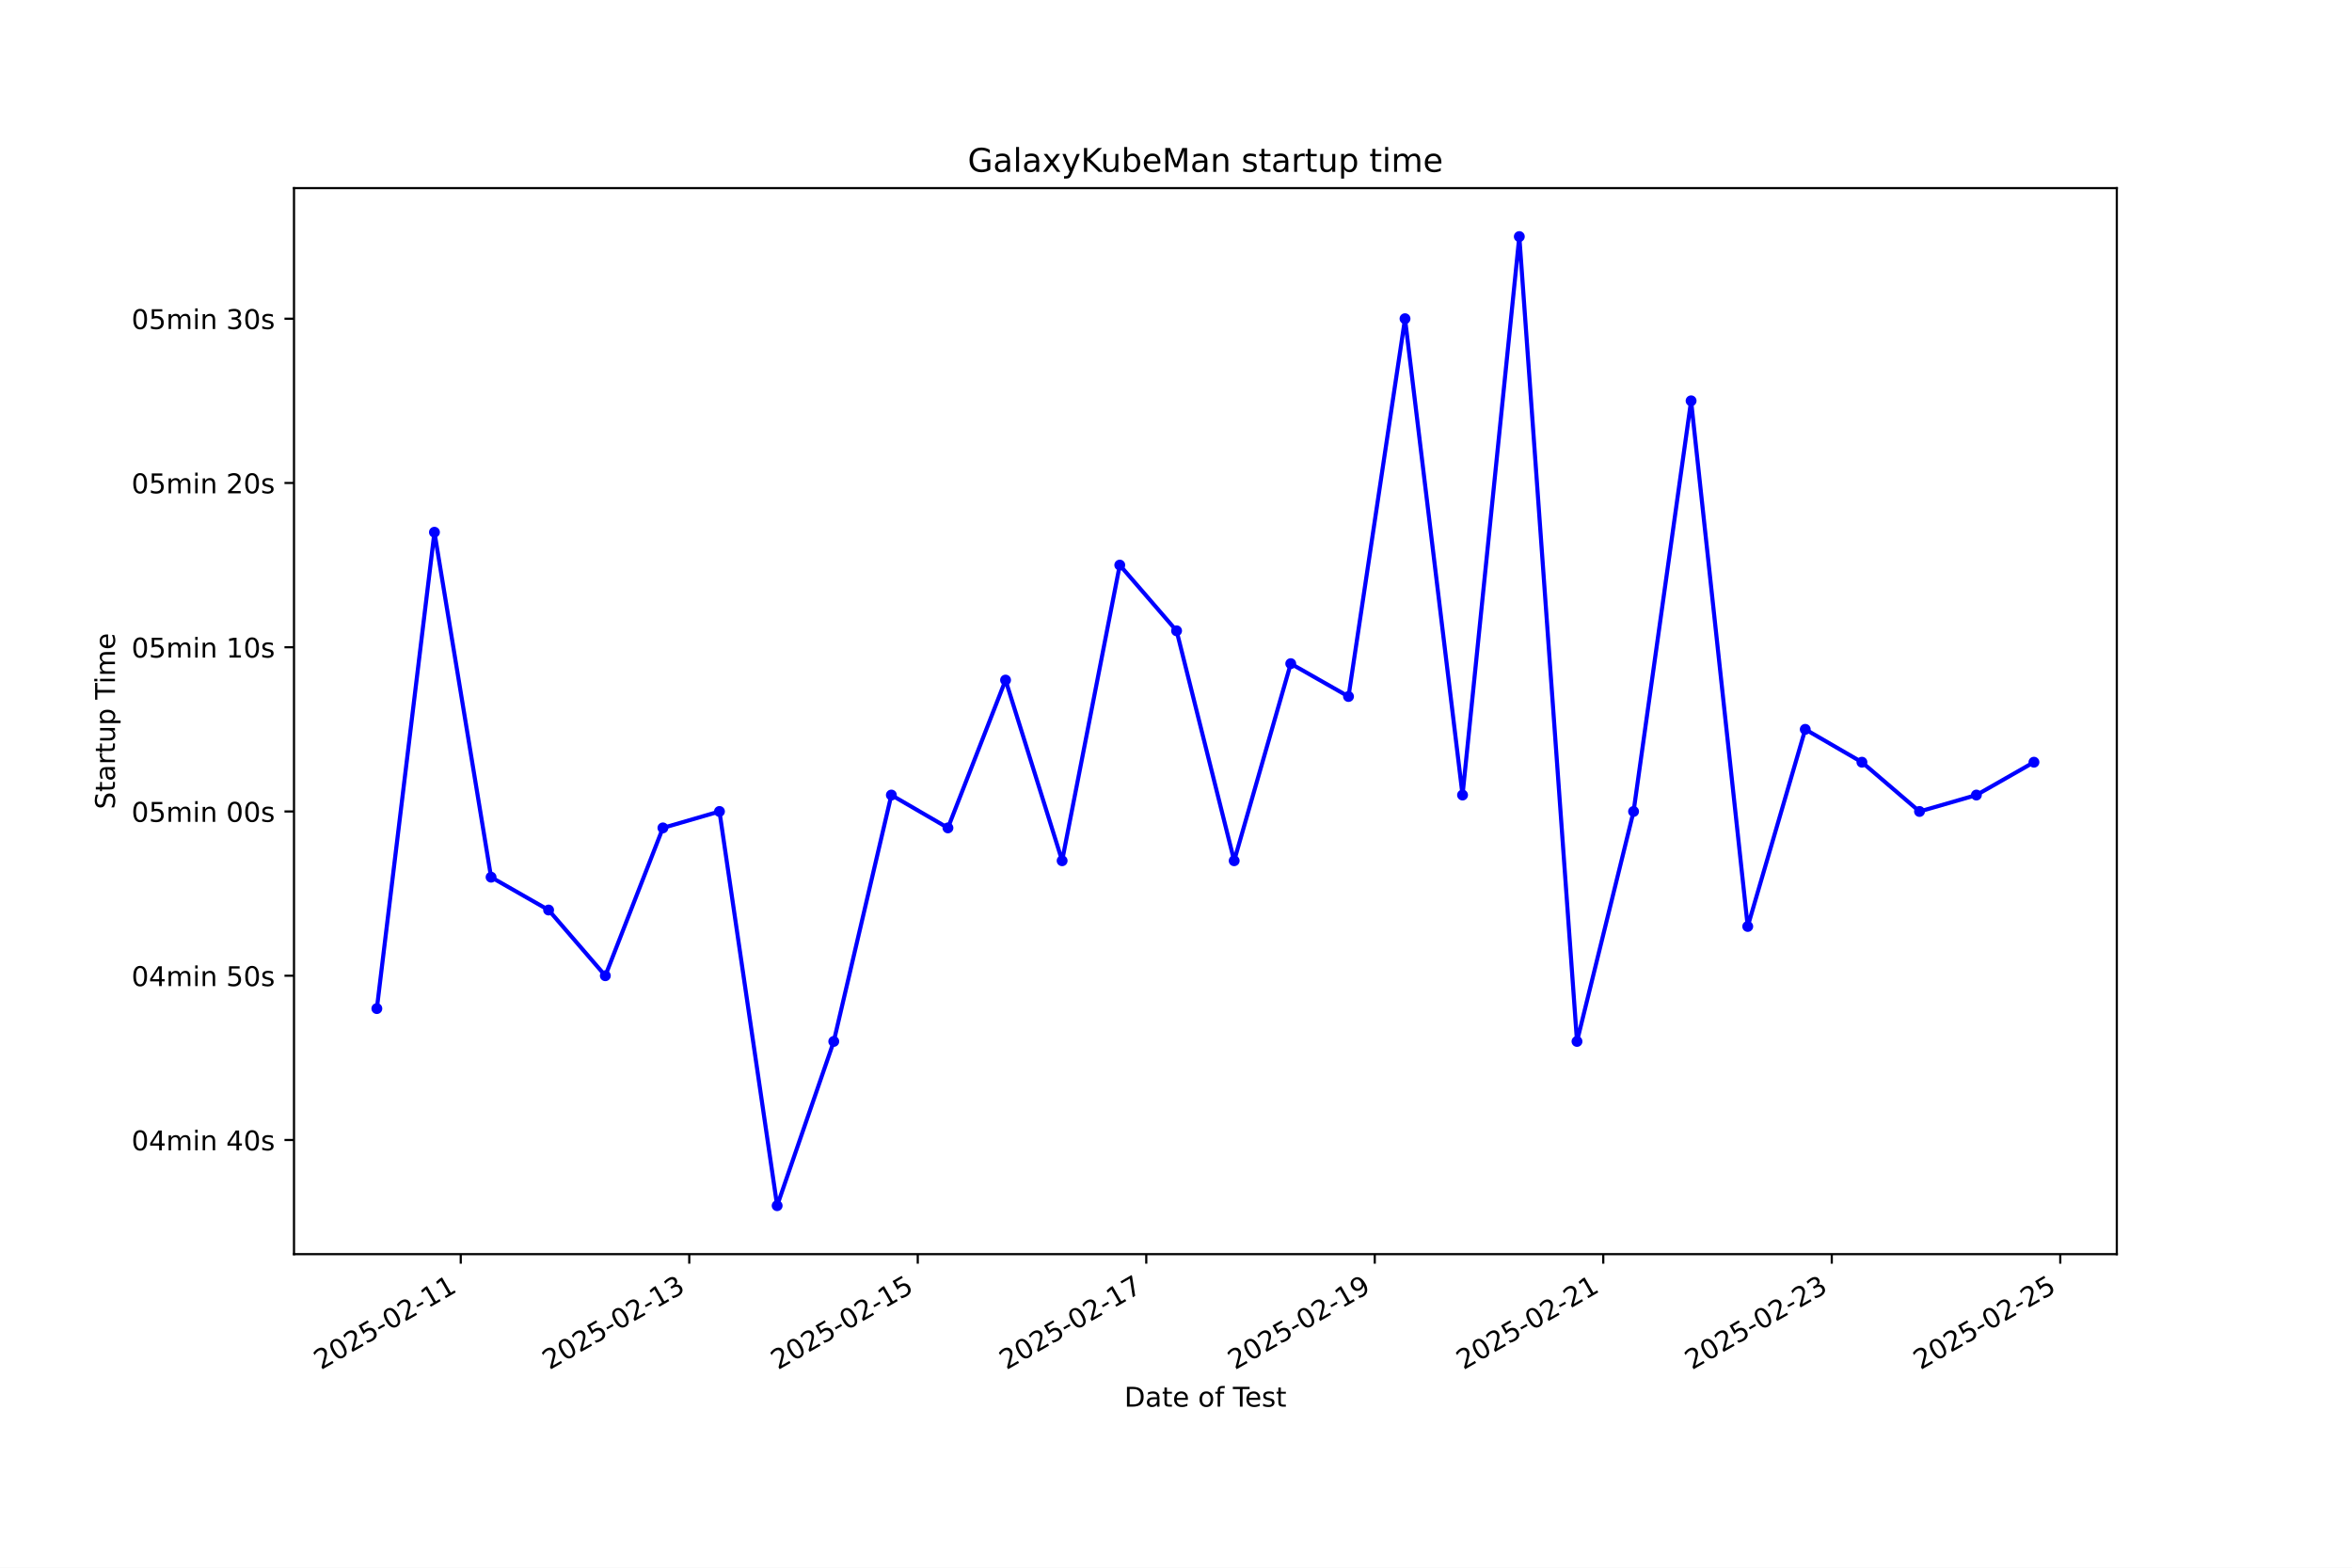
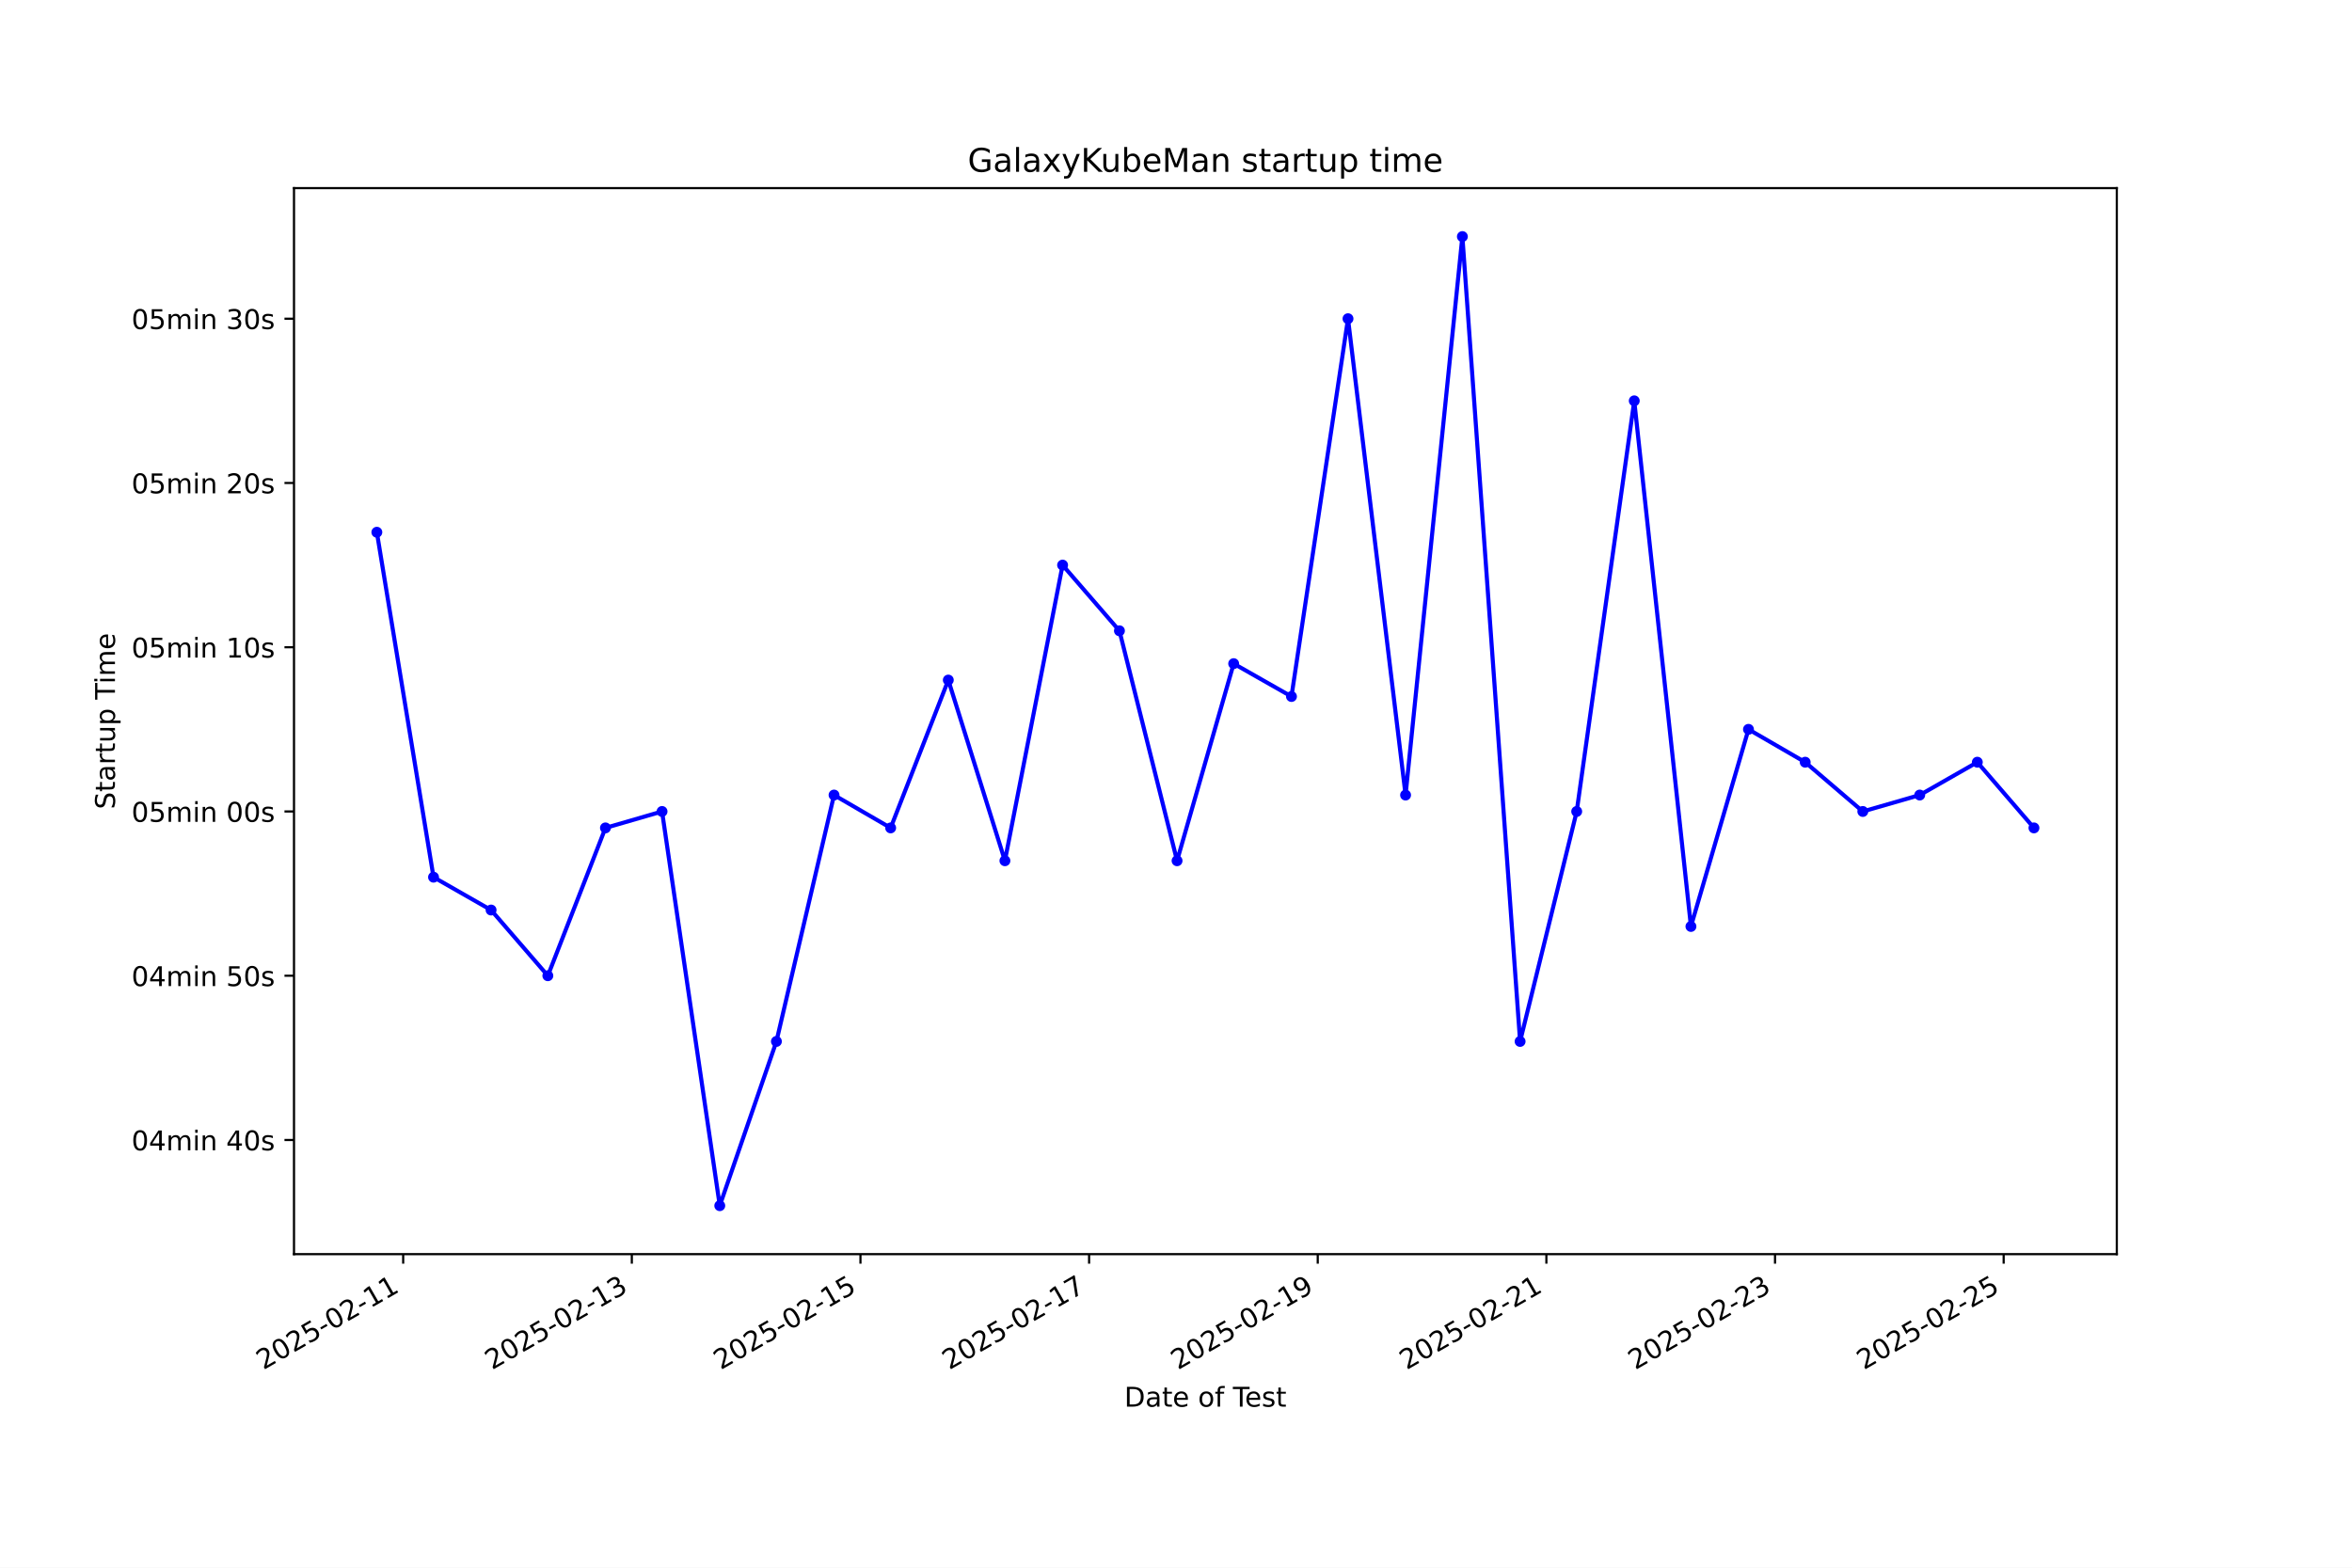
<svg xmlns="http://www.w3.org/2000/svg" xmlns:xlink="http://www.w3.org/1999/xlink" width="864pt" height="576pt" viewBox="0 0 864 576" version="1.1">
  <defs>
    <style type="text/css">*{stroke-linejoin: round; stroke-linecap: butt}</style>
  </defs>
  <g id="figure_1">
    <g id="patch_1">
      <path d="M 0 576  L 864 576  L 864 0  L 0 0  z " style="fill: #ffffff" />
    </g>
    <g id="axes_1">
      <g id="patch_2">
        <path d="M 108 460.8  L 777.6 460.8  L 777.6 69.12  L 108 69.12  z " style="fill: #ffffff" />
      </g>
      <g id="matplotlib.axis_1">
        <g id="xtick_1">
          <g id="line2d_1">
            <defs>
-               <path id="m6535297843" d="M 0 0  L 0 3.5  " style="stroke: #000000; stroke-width: 0.8" />
+               <path id="m7f069849a6" d="M 0 0  L 0 3.5  " style="stroke: #000000; stroke-width: 0.8" />
            </defs>
            <g>
-               <use xlink:href="#m6535297843" x="169.257" y="460.8" style="stroke: #000000; stroke-width: 0.8" />
+               <use xlink:href="#m7f069849a6" x="148.107" y="460.8" style="stroke: #000000; stroke-width: 0.8" />
            </g>
          </g>
          <g id="text_1">
-             <g transform="translate(117.8876 503.4383) rotate(-30) scale(0.1 -0.1)">
+             <g transform="translate(96.73795 503.4383) rotate(-30) scale(0.1 -0.1)">
              <defs>
                <path id="DejaVuSans-32" d="M 1228 531  L 3431 531  L 3431 0  L 469 0  L 469 531  Q 828 903 1448 1529  Q 2069 2156 2228 2338  Q 2531 2678 2651 2914  Q 2772 3150 2772 3378  Q 2772 3750 2511 3984  Q 2250 4219 1831 4219  Q 1534 4219 1204 4116  Q 875 4013 500 3803  L 500 4441  Q 881 4594 1212 4672  Q 1544 4750 1819 4750  Q 2544 4750 2975 4387  Q 3406 4025 3406 3419  Q 3406 3131 3298 2873  Q 3191 2616 2906 2266  Q 2828 2175 2409 1742  Q 1991 1309 1228 531  z " transform="scale(0.015625)" />
                <path id="DejaVuSans-30" d="M 2034 4250  Q 1547 4250 1301 3770  Q 1056 3291 1056 2328  Q 1056 1369 1301 889  Q 1547 409 2034 409  Q 2525 409 2770 889  Q 3016 1369 3016 2328  Q 3016 3291 2770 3770  Q 2525 4250 2034 4250  z M 2034 4750  Q 2819 4750 3233 4129  Q 3647 3509 3647 2328  Q 3647 1150 3233 529  Q 2819 -91 2034 -91  Q 1250 -91 836 529  Q 422 1150 422 2328  Q 422 3509 836 4129  Q 1250 4750 2034 4750  z " transform="scale(0.015625)" />
                <path id="DejaVuSans-35" d="M 691 4666  L 3169 4666  L 3169 4134  L 1269 4134  L 1269 2991  Q 1406 3038 1543 3061  Q 1681 3084 1819 3084  Q 2600 3084 3056 2656  Q 3513 2228 3513 1497  Q 3513 744 3044 326  Q 2575 -91 1722 -91  Q 1428 -91 1123 -41  Q 819 9 494 109  L 494 744  Q 775 591 1075 516  Q 1375 441 1709 441  Q 2250 441 2565 725  Q 2881 1009 2881 1497  Q 2881 1984 2565 2268  Q 2250 2553 1709 2553  Q 1456 2553 1204 2497  Q 953 2441 691 2322  L 691 4666  z " transform="scale(0.015625)" />
                <path id="DejaVuSans-2d" d="M 313 2009  L 1997 2009  L 1997 1497  L 313 1497  L 313 2009  z " transform="scale(0.015625)" />
                <path id="DejaVuSans-31" d="M 794 531  L 1825 531  L 1825 4091  L 703 3866  L 703 4441  L 1819 4666  L 2450 4666  L 2450 531  L 3481 531  L 3481 0  L 794 0  L 794 531  z " transform="scale(0.015625)" />
              </defs>
              <use xlink:href="#DejaVuSans-32" />
              <use xlink:href="#DejaVuSans-30" transform="translate(63.62305 0)" />
              <use xlink:href="#DejaVuSans-32" transform="translate(127.2461 0)" />
              <use xlink:href="#DejaVuSans-35" transform="translate(190.8691 0)" />
              <use xlink:href="#DejaVuSans-2d" transform="translate(254.4922 0)" />
              <use xlink:href="#DejaVuSans-30" transform="translate(290.5762 0)" />
              <use xlink:href="#DejaVuSans-32" transform="translate(354.1992 0)" />
              <use xlink:href="#DejaVuSans-2d" transform="translate(417.8223 0)" />
              <use xlink:href="#DejaVuSans-31" transform="translate(453.9062 0)" />
              <use xlink:href="#DejaVuSans-31" transform="translate(517.5293 0)" />
            </g>
          </g>
        </g>
        <g id="xtick_2">
          <g id="line2d_2">
            <g>
-               <use xlink:href="#m6535297843" x="253.197" y="460.8" style="stroke: #000000; stroke-width: 0.8" />
+               <use xlink:href="#m7f069849a6" x="232.098" y="460.8" style="stroke: #000000; stroke-width: 0.8" />
            </g>
          </g>
          <g id="text_2">
-             <g transform="translate(201.8274 503.4383) rotate(-30) scale(0.1 -0.1)">
+             <g transform="translate(180.7283 503.4383) rotate(-30) scale(0.1 -0.1)">
              <defs>
                <path id="DejaVuSans-33" d="M 2597 2516  Q 3050 2419 3304 2112  Q 3559 1806 3559 1356  Q 3559 666 3084 287  Q 2609 -91 1734 -91  Q 1441 -91 1130 -33  Q 819 25 488 141  L 488 750  Q 750 597 1062 519  Q 1375 441 1716 441  Q 2309 441 2620 675  Q 2931 909 2931 1356  Q 2931 1769 2642 2001  Q 2353 2234 1838 2234  L 1294 2234  L 1294 2753  L 1863 2753  Q 2328 2753 2575 2939  Q 2822 3125 2822 3475  Q 2822 3834 2567 4026  Q 2313 4219 1838 4219  Q 1578 4219 1281 4162  Q 984 4106 628 3988  L 628 4550  Q 988 4650 1302 4700  Q 1616 4750 1894 4750  Q 2613 4750 3031 4423  Q 3450 4097 3450 3541  Q 3450 3153 3228 2886  Q 3006 2619 2597 2516  z " transform="scale(0.015625)" />
              </defs>
              <use xlink:href="#DejaVuSans-32" />
              <use xlink:href="#DejaVuSans-30" transform="translate(63.62305 0)" />
              <use xlink:href="#DejaVuSans-32" transform="translate(127.2461 0)" />
              <use xlink:href="#DejaVuSans-35" transform="translate(190.8691 0)" />
              <use xlink:href="#DejaVuSans-2d" transform="translate(254.4922 0)" />
              <use xlink:href="#DejaVuSans-30" transform="translate(290.5762 0)" />
              <use xlink:href="#DejaVuSans-32" transform="translate(354.1992 0)" />
              <use xlink:href="#DejaVuSans-2d" transform="translate(417.8223 0)" />
              <use xlink:href="#DejaVuSans-31" transform="translate(453.9062 0)" />
              <use xlink:href="#DejaVuSans-33" transform="translate(517.5293 0)" />
            </g>
          </g>
        </g>
        <g id="xtick_3">
          <g id="line2d_3">
            <g>
-               <use xlink:href="#m6535297843" x="337.137" y="460.8" style="stroke: #000000; stroke-width: 0.8" />
+               <use xlink:href="#m7f069849a6" x="316.088" y="460.8" style="stroke: #000000; stroke-width: 0.8" />
            </g>
          </g>
          <g id="text_3">
-             <g transform="translate(285.7672 503.4383) rotate(-30) scale(0.1 -0.1)">
+             <g transform="translate(264.7186 503.4383) rotate(-30) scale(0.1 -0.1)">
              <use xlink:href="#DejaVuSans-32" />
              <use xlink:href="#DejaVuSans-30" transform="translate(63.62305 0)" />
              <use xlink:href="#DejaVuSans-32" transform="translate(127.2461 0)" />
              <use xlink:href="#DejaVuSans-35" transform="translate(190.8691 0)" />
              <use xlink:href="#DejaVuSans-2d" transform="translate(254.4922 0)" />
              <use xlink:href="#DejaVuSans-30" transform="translate(290.5762 0)" />
              <use xlink:href="#DejaVuSans-32" transform="translate(354.1992 0)" />
              <use xlink:href="#DejaVuSans-2d" transform="translate(417.8223 0)" />
              <use xlink:href="#DejaVuSans-31" transform="translate(453.9062 0)" />
              <use xlink:href="#DejaVuSans-35" transform="translate(517.5293 0)" />
            </g>
          </g>
        </g>
        <g id="xtick_4">
          <g id="line2d_4">
            <g>
-               <use xlink:href="#m6535297843" x="421.076" y="460.8" style="stroke: #000000; stroke-width: 0.8" />
+               <use xlink:href="#m7f069849a6" x="400.078" y="460.8" style="stroke: #000000; stroke-width: 0.8" />
            </g>
          </g>
          <g id="text_4">
-             <g transform="translate(369.707 503.4383) rotate(-30) scale(0.1 -0.1)">
+             <g transform="translate(348.709 503.4383) rotate(-30) scale(0.1 -0.1)">
              <defs>
                <path id="DejaVuSans-37" d="M 525 4666  L 3525 4666  L 3525 4397  L 1831 0  L 1172 0  L 2766 4134  L 525 4134  L 525 4666  z " transform="scale(0.015625)" />
              </defs>
              <use xlink:href="#DejaVuSans-32" />
              <use xlink:href="#DejaVuSans-30" transform="translate(63.62305 0)" />
              <use xlink:href="#DejaVuSans-32" transform="translate(127.2461 0)" />
              <use xlink:href="#DejaVuSans-35" transform="translate(190.8691 0)" />
              <use xlink:href="#DejaVuSans-2d" transform="translate(254.4922 0)" />
              <use xlink:href="#DejaVuSans-30" transform="translate(290.5762 0)" />
              <use xlink:href="#DejaVuSans-32" transform="translate(354.1992 0)" />
              <use xlink:href="#DejaVuSans-2d" transform="translate(417.8223 0)" />
              <use xlink:href="#DejaVuSans-31" transform="translate(453.9062 0)" />
              <use xlink:href="#DejaVuSans-37" transform="translate(517.5293 0)" />
            </g>
          </g>
        </g>
        <g id="xtick_5">
          <g id="line2d_5">
            <g>
-               <use xlink:href="#m6535297843" x="505.016" y="460.8" style="stroke: #000000; stroke-width: 0.8" />
+               <use xlink:href="#m7f069849a6" x="484.069" y="460.8" style="stroke: #000000; stroke-width: 0.8" />
            </g>
          </g>
          <g id="text_5">
-             <g transform="translate(453.6468 503.4383) rotate(-30) scale(0.1 -0.1)">
+             <g transform="translate(432.6993 503.4383) rotate(-30) scale(0.1 -0.1)">
              <defs>
                <path id="DejaVuSans-39" d="M 703 97  L 703 672  Q 941 559 1184 500  Q 1428 441 1663 441  Q 2288 441 2617 861  Q 2947 1281 2994 2138  Q 2813 1869 2534 1725  Q 2256 1581 1919 1581  Q 1219 1581 811 2004  Q 403 2428 403 3163  Q 403 3881 828 4315  Q 1253 4750 1959 4750  Q 2769 4750 3195 4129  Q 3622 3509 3622 2328  Q 3622 1225 3098 567  Q 2575 -91 1691 -91  Q 1453 -91 1209 -44  Q 966 3 703 97  z M 1959 2075  Q 2384 2075 2632 2365  Q 2881 2656 2881 3163  Q 2881 3666 2632 3958  Q 2384 4250 1959 4250  Q 1534 4250 1286 3958  Q 1038 3666 1038 3163  Q 1038 2656 1286 2365  Q 1534 2075 1959 2075  z " transform="scale(0.015625)" />
              </defs>
              <use xlink:href="#DejaVuSans-32" />
              <use xlink:href="#DejaVuSans-30" transform="translate(63.62305 0)" />
              <use xlink:href="#DejaVuSans-32" transform="translate(127.2461 0)" />
              <use xlink:href="#DejaVuSans-35" transform="translate(190.8691 0)" />
              <use xlink:href="#DejaVuSans-2d" transform="translate(254.4922 0)" />
              <use xlink:href="#DejaVuSans-30" transform="translate(290.5762 0)" />
              <use xlink:href="#DejaVuSans-32" transform="translate(354.1992 0)" />
              <use xlink:href="#DejaVuSans-2d" transform="translate(417.8223 0)" />
              <use xlink:href="#DejaVuSans-31" transform="translate(453.9062 0)" />
              <use xlink:href="#DejaVuSans-39" transform="translate(517.5293 0)" />
            </g>
          </g>
        </g>
        <g id="xtick_6">
          <g id="line2d_6">
            <g>
-               <use xlink:href="#m6535297843" x="588.956" y="460.8" style="stroke: #000000; stroke-width: 0.8" />
+               <use xlink:href="#m7f069849a6" x="568.059" y="460.8" style="stroke: #000000; stroke-width: 0.8" />
            </g>
          </g>
          <g id="text_6">
-             <g transform="translate(537.5866 503.4383) rotate(-30) scale(0.1 -0.1)">
+             <g transform="translate(516.6896 503.4383) rotate(-30) scale(0.1 -0.1)">
              <use xlink:href="#DejaVuSans-32" />
              <use xlink:href="#DejaVuSans-30" transform="translate(63.62305 0)" />
              <use xlink:href="#DejaVuSans-32" transform="translate(127.2461 0)" />
              <use xlink:href="#DejaVuSans-35" transform="translate(190.8691 0)" />
              <use xlink:href="#DejaVuSans-2d" transform="translate(254.4922 0)" />
              <use xlink:href="#DejaVuSans-30" transform="translate(290.5762 0)" />
              <use xlink:href="#DejaVuSans-32" transform="translate(354.1992 0)" />
              <use xlink:href="#DejaVuSans-2d" transform="translate(417.8223 0)" />
              <use xlink:href="#DejaVuSans-32" transform="translate(453.9062 0)" />
              <use xlink:href="#DejaVuSans-31" transform="translate(517.5293 0)" />
            </g>
          </g>
        </g>
        <g id="xtick_7">
          <g id="line2d_7">
            <g>
-               <use xlink:href="#m6535297843" x="672.896" y="460.8" style="stroke: #000000; stroke-width: 0.8" />
+               <use xlink:href="#m7f069849a6" x="652.049" y="460.8" style="stroke: #000000; stroke-width: 0.8" />
            </g>
          </g>
          <g id="text_7">
-             <g transform="translate(621.5264 503.4383) rotate(-30) scale(0.1 -0.1)">
+             <g transform="translate(600.68 503.4383) rotate(-30) scale(0.1 -0.1)">
              <use xlink:href="#DejaVuSans-32" />
              <use xlink:href="#DejaVuSans-30" transform="translate(63.62305 0)" />
              <use xlink:href="#DejaVuSans-32" transform="translate(127.2461 0)" />
              <use xlink:href="#DejaVuSans-35" transform="translate(190.8691 0)" />
              <use xlink:href="#DejaVuSans-2d" transform="translate(254.4922 0)" />
              <use xlink:href="#DejaVuSans-30" transform="translate(290.5762 0)" />
              <use xlink:href="#DejaVuSans-32" transform="translate(354.1992 0)" />
              <use xlink:href="#DejaVuSans-2d" transform="translate(417.8223 0)" />
              <use xlink:href="#DejaVuSans-32" transform="translate(453.9062 0)" />
              <use xlink:href="#DejaVuSans-33" transform="translate(517.5293 0)" />
            </g>
          </g>
        </g>
        <g id="xtick_8">
          <g id="line2d_8">
            <g>
-               <use xlink:href="#m6535297843" x="756.836" y="460.8" style="stroke: #000000; stroke-width: 0.8" />
+               <use xlink:href="#m7f069849a6" x="736.04" y="460.8" style="stroke: #000000; stroke-width: 0.8" />
            </g>
          </g>
          <g id="text_8">
-             <g transform="translate(705.4662 503.4383) rotate(-30) scale(0.1 -0.1)">
+             <g transform="translate(684.6703 503.4383) rotate(-30) scale(0.1 -0.1)">
              <use xlink:href="#DejaVuSans-32" />
              <use xlink:href="#DejaVuSans-30" transform="translate(63.62305 0)" />
              <use xlink:href="#DejaVuSans-32" transform="translate(127.2461 0)" />
              <use xlink:href="#DejaVuSans-35" transform="translate(190.8691 0)" />
              <use xlink:href="#DejaVuSans-2d" transform="translate(254.4922 0)" />
              <use xlink:href="#DejaVuSans-30" transform="translate(290.5762 0)" />
              <use xlink:href="#DejaVuSans-32" transform="translate(354.1992 0)" />
              <use xlink:href="#DejaVuSans-2d" transform="translate(417.8223 0)" />
              <use xlink:href="#DejaVuSans-32" transform="translate(453.9062 0)" />
              <use xlink:href="#DejaVuSans-35" transform="translate(517.5293 0)" />
            </g>
          </g>
        </g>
        <g id="text_9">
          <g transform="translate(413.0063 516.8378) scale(0.1 -0.1)">
            <defs>
              <path id="DejaVuSans-44" d="M 1259 4147  L 1259 519  L 2022 519  Q 2988 519 3436 956  Q 3884 1394 3884 2338  Q 3884 3275 3436 3711  Q 2988 4147 2022 4147  L 1259 4147  z M 628 4666  L 1925 4666  Q 3281 4666 3915 4102  Q 4550 3538 4550 2338  Q 4550 1131 3912 565  Q 3275 0 1925 0  L 628 0  L 628 4666  z " transform="scale(0.015625)" />
              <path id="DejaVuSans-61" d="M 2194 1759  Q 1497 1759 1228 1600  Q 959 1441 959 1056  Q 959 750 1161 570  Q 1363 391 1709 391  Q 2188 391 2477 730  Q 2766 1069 2766 1631  L 2766 1759  L 2194 1759  z M 3341 1997  L 3341 0  L 2766 0  L 2766 531  Q 2569 213 2275 61  Q 1981 -91 1556 -91  Q 1019 -91 701 211  Q 384 513 384 1019  Q 384 1609 779 1909  Q 1175 2209 1959 2209  L 2766 2209  L 2766 2266  Q 2766 2663 2505 2880  Q 2244 3097 1772 3097  Q 1472 3097 1187 3025  Q 903 2953 641 2809  L 641 3341  Q 956 3463 1253 3523  Q 1550 3584 1831 3584  Q 2591 3584 2966 3190  Q 3341 2797 3341 1997  z " transform="scale(0.015625)" />
              <path id="DejaVuSans-74" d="M 1172 4494  L 1172 3500  L 2356 3500  L 2356 3053  L 1172 3053  L 1172 1153  Q 1172 725 1289 603  Q 1406 481 1766 481  L 2356 481  L 2356 0  L 1766 0  Q 1100 0 847 248  Q 594 497 594 1153  L 594 3053  L 172 3053  L 172 3500  L 594 3500  L 594 4494  L 1172 4494  z " transform="scale(0.015625)" />
              <path id="DejaVuSans-65" d="M 3597 1894  L 3597 1613  L 953 1613  Q 991 1019 1311 708  Q 1631 397 2203 397  Q 2534 397 2845 478  Q 3156 559 3463 722  L 3463 178  Q 3153 47 2828 -22  Q 2503 -91 2169 -91  Q 1331 -91 842 396  Q 353 884 353 1716  Q 353 2575 817 3079  Q 1281 3584 2069 3584  Q 2775 3584 3186 3129  Q 3597 2675 3597 1894  z M 3022 2063  Q 3016 2534 2758 2815  Q 2500 3097 2075 3097  Q 1594 3097 1305 2825  Q 1016 2553 972 2059  L 3022 2063  z " transform="scale(0.015625)" />
              <path id="DejaVuSans-20" transform="scale(0.015625)" />
              <path id="DejaVuSans-6f" d="M 1959 3097  Q 1497 3097 1228 2736  Q 959 2375 959 1747  Q 959 1119 1226 758  Q 1494 397 1959 397  Q 2419 397 2687 759  Q 2956 1122 2956 1747  Q 2956 2369 2687 2733  Q 2419 3097 1959 3097  z M 1959 3584  Q 2709 3584 3137 3096  Q 3566 2609 3566 1747  Q 3566 888 3137 398  Q 2709 -91 1959 -91  Q 1206 -91 779 398  Q 353 888 353 1747  Q 353 2609 779 3096  Q 1206 3584 1959 3584  z " transform="scale(0.015625)" />
              <path id="DejaVuSans-66" d="M 2375 4863  L 2375 4384  L 1825 4384  Q 1516 4384 1395 4259  Q 1275 4134 1275 3809  L 1275 3500  L 2222 3500  L 2222 3053  L 1275 3053  L 1275 0  L 697 0  L 697 3053  L 147 3053  L 147 3500  L 697 3500  L 697 3744  Q 697 4328 969 4595  Q 1241 4863 1831 4863  L 2375 4863  z " transform="scale(0.015625)" />
              <path id="DejaVuSans-54" d="M -19 4666  L 3928 4666  L 3928 4134  L 2272 4134  L 2272 0  L 1638 0  L 1638 4134  L -19 4134  L -19 4666  z " transform="scale(0.015625)" />
              <path id="DejaVuSans-73" d="M 2834 3397  L 2834 2853  Q 2591 2978 2328 3040  Q 2066 3103 1784 3103  Q 1356 3103 1142 2972  Q 928 2841 928 2578  Q 928 2378 1081 2264  Q 1234 2150 1697 2047  L 1894 2003  Q 2506 1872 2764 1633  Q 3022 1394 3022 966  Q 3022 478 2636 193  Q 2250 -91 1575 -91  Q 1294 -91 989 -36  Q 684 19 347 128  L 347 722  Q 666 556 975 473  Q 1284 391 1588 391  Q 1994 391 2212 530  Q 2431 669 2431 922  Q 2431 1156 2273 1281  Q 2116 1406 1581 1522  L 1381 1569  Q 847 1681 609 1914  Q 372 2147 372 2553  Q 372 3047 722 3315  Q 1072 3584 1716 3584  Q 2034 3584 2315 3537  Q 2597 3491 2834 3397  z " transform="scale(0.015625)" />
            </defs>
            <use xlink:href="#DejaVuSans-44" />
            <use xlink:href="#DejaVuSans-61" transform="translate(77.00195 0)" />
            <use xlink:href="#DejaVuSans-74" transform="translate(138.2812 0)" />
            <use xlink:href="#DejaVuSans-65" transform="translate(177.4902 0)" />
            <use xlink:href="#DejaVuSans-20" transform="translate(239.0137 0)" />
            <use xlink:href="#DejaVuSans-6f" transform="translate(270.8008 0)" />
            <use xlink:href="#DejaVuSans-66" transform="translate(331.9824 0)" />
            <use xlink:href="#DejaVuSans-20" transform="translate(367.1875 0)" />
            <use xlink:href="#DejaVuSans-54" transform="translate(398.9746 0)" />
            <use xlink:href="#DejaVuSans-65" transform="translate(443.0586 0)" />
            <use xlink:href="#DejaVuSans-73" transform="translate(504.582 0)" />
            <use xlink:href="#DejaVuSans-74" transform="translate(556.6816 0)" />
          </g>
        </g>
      </g>
      <g id="matplotlib.axis_2">
        <g id="ytick_1">
          <g id="line2d_9">
            <defs>
-               <path id="m1af93d7616" d="M 0 0  L -3.5 0  " style="stroke: #000000; stroke-width: 0.8" />
+               <path id="mcb1f7bead5" d="M 0 0  L -3.5 0  " style="stroke: #000000; stroke-width: 0.8" />
            </defs>
            <g>
-               <use xlink:href="#m1af93d7616" x="108" y="418.856" style="stroke: #000000; stroke-width: 0.8" />
+               <use xlink:href="#mcb1f7bead5" x="108" y="418.856" style="stroke: #000000; stroke-width: 0.8" />
            </g>
          </g>
          <g id="text_10">
            <g transform="translate(48.30625 422.6551) scale(0.1 -0.1)">
              <defs>
                <path id="DejaVuSans-34" d="M 2419 4116  L 825 1625  L 2419 1625  L 2419 4116  z M 2253 4666  L 3047 4666  L 3047 1625  L 3713 1625  L 3713 1100  L 3047 1100  L 3047 0  L 2419 0  L 2419 1100  L 313 1100  L 313 1709  L 2253 4666  z " transform="scale(0.015625)" />
                <path id="DejaVuSans-6d" d="M 3328 2828  Q 3544 3216 3844 3400  Q 4144 3584 4550 3584  Q 5097 3584 5394 3201  Q 5691 2819 5691 2113  L 5691 0  L 5113 0  L 5113 2094  Q 5113 2597 4934 2840  Q 4756 3084 4391 3084  Q 3944 3084 3684 2787  Q 3425 2491 3425 1978  L 3425 0  L 2847 0  L 2847 2094  Q 2847 2600 2669 2842  Q 2491 3084 2119 3084  Q 1678 3084 1418 2786  Q 1159 2488 1159 1978  L 1159 0  L 581 0  L 581 3500  L 1159 3500  L 1159 2956  Q 1356 3278 1631 3431  Q 1906 3584 2284 3584  Q 2666 3584 2933 3390  Q 3200 3197 3328 2828  z " transform="scale(0.015625)" />
                <path id="DejaVuSans-69" d="M 603 3500  L 1178 3500  L 1178 0  L 603 0  L 603 3500  z M 603 4863  L 1178 4863  L 1178 4134  L 603 4134  L 603 4863  z " transform="scale(0.015625)" />
                <path id="DejaVuSans-6e" d="M 3513 2113  L 3513 0  L 2938 0  L 2938 2094  Q 2938 2591 2744 2837  Q 2550 3084 2163 3084  Q 1697 3084 1428 2787  Q 1159 2491 1159 1978  L 1159 0  L 581 0  L 581 3500  L 1159 3500  L 1159 2956  Q 1366 3272 1645 3428  Q 1925 3584 2291 3584  Q 2894 3584 3203 3211  Q 3513 2838 3513 2113  z " transform="scale(0.015625)" />
              </defs>
              <use xlink:href="#DejaVuSans-30" />
              <use xlink:href="#DejaVuSans-34" transform="translate(63.62305 0)" />
              <use xlink:href="#DejaVuSans-6d" transform="translate(127.2461 0)" />
              <use xlink:href="#DejaVuSans-69" transform="translate(224.6582 0)" />
              <use xlink:href="#DejaVuSans-6e" transform="translate(252.4414 0)" />
              <use xlink:href="#DejaVuSans-20" transform="translate(315.8203 0)" />
              <use xlink:href="#DejaVuSans-34" transform="translate(347.6074 0)" />
              <use xlink:href="#DejaVuSans-30" transform="translate(411.2305 0)" />
              <use xlink:href="#DejaVuSans-73" transform="translate(474.8535 0)" />
            </g>
          </g>
        </g>
        <g id="ytick_2">
          <g id="line2d_10">
            <g>
-               <use xlink:href="#m1af93d7616" x="108" y="358.505" style="stroke: #000000; stroke-width: 0.8" />
+               <use xlink:href="#mcb1f7bead5" x="108" y="358.505" style="stroke: #000000; stroke-width: 0.8" />
            </g>
          </g>
          <g id="text_11">
            <g transform="translate(48.30625 362.3037) scale(0.1 -0.1)">
              <use xlink:href="#DejaVuSans-30" />
              <use xlink:href="#DejaVuSans-34" transform="translate(63.62305 0)" />
              <use xlink:href="#DejaVuSans-6d" transform="translate(127.2461 0)" />
              <use xlink:href="#DejaVuSans-69" transform="translate(224.6582 0)" />
              <use xlink:href="#DejaVuSans-6e" transform="translate(252.4414 0)" />
              <use xlink:href="#DejaVuSans-20" transform="translate(315.8203 0)" />
              <use xlink:href="#DejaVuSans-35" transform="translate(347.6074 0)" />
              <use xlink:href="#DejaVuSans-30" transform="translate(411.2305 0)" />
              <use xlink:href="#DejaVuSans-73" transform="translate(474.8535 0)" />
            </g>
          </g>
        </g>
        <g id="ytick_3">
          <g id="line2d_11">
            <g>
-               <use xlink:href="#m1af93d7616" x="108" y="298.153" style="stroke: #000000; stroke-width: 0.8" />
+               <use xlink:href="#mcb1f7bead5" x="108" y="298.153" style="stroke: #000000; stroke-width: 0.8" />
            </g>
          </g>
          <g id="text_12">
            <g transform="translate(48.30625 301.9524) scale(0.1 -0.1)">
              <use xlink:href="#DejaVuSans-30" />
              <use xlink:href="#DejaVuSans-35" transform="translate(63.62305 0)" />
              <use xlink:href="#DejaVuSans-6d" transform="translate(127.2461 0)" />
              <use xlink:href="#DejaVuSans-69" transform="translate(224.6582 0)" />
              <use xlink:href="#DejaVuSans-6e" transform="translate(252.4414 0)" />
              <use xlink:href="#DejaVuSans-20" transform="translate(315.8203 0)" />
              <use xlink:href="#DejaVuSans-30" transform="translate(347.6074 0)" />
              <use xlink:href="#DejaVuSans-30" transform="translate(411.2305 0)" />
              <use xlink:href="#DejaVuSans-73" transform="translate(474.8535 0)" />
            </g>
          </g>
        </g>
        <g id="ytick_4">
          <g id="line2d_12">
            <g>
-               <use xlink:href="#m1af93d7616" x="108" y="237.802" style="stroke: #000000; stroke-width: 0.8" />
+               <use xlink:href="#mcb1f7bead5" x="108" y="237.802" style="stroke: #000000; stroke-width: 0.8" />
            </g>
          </g>
          <g id="text_13">
            <g transform="translate(48.30625 241.6011) scale(0.1 -0.1)">
              <use xlink:href="#DejaVuSans-30" />
              <use xlink:href="#DejaVuSans-35" transform="translate(63.62305 0)" />
              <use xlink:href="#DejaVuSans-6d" transform="translate(127.2461 0)" />
              <use xlink:href="#DejaVuSans-69" transform="translate(224.6582 0)" />
              <use xlink:href="#DejaVuSans-6e" transform="translate(252.4414 0)" />
              <use xlink:href="#DejaVuSans-20" transform="translate(315.8203 0)" />
              <use xlink:href="#DejaVuSans-31" transform="translate(347.6074 0)" />
              <use xlink:href="#DejaVuSans-30" transform="translate(411.2305 0)" />
              <use xlink:href="#DejaVuSans-73" transform="translate(474.8535 0)" />
            </g>
          </g>
        </g>
        <g id="ytick_5">
          <g id="line2d_13">
            <g>
-               <use xlink:href="#m1af93d7616" x="108" y="177.451" style="stroke: #000000; stroke-width: 0.8" />
+               <use xlink:href="#mcb1f7bead5" x="108" y="177.451" style="stroke: #000000; stroke-width: 0.8" />
            </g>
          </g>
          <g id="text_14">
            <g transform="translate(48.30625 181.2498) scale(0.1 -0.1)">
              <use xlink:href="#DejaVuSans-30" />
              <use xlink:href="#DejaVuSans-35" transform="translate(63.62305 0)" />
              <use xlink:href="#DejaVuSans-6d" transform="translate(127.2461 0)" />
              <use xlink:href="#DejaVuSans-69" transform="translate(224.6582 0)" />
              <use xlink:href="#DejaVuSans-6e" transform="translate(252.4414 0)" />
              <use xlink:href="#DejaVuSans-20" transform="translate(315.8203 0)" />
              <use xlink:href="#DejaVuSans-32" transform="translate(347.6074 0)" />
              <use xlink:href="#DejaVuSans-30" transform="translate(411.2305 0)" />
              <use xlink:href="#DejaVuSans-73" transform="translate(474.8535 0)" />
            </g>
          </g>
        </g>
        <g id="ytick_6">
          <g id="line2d_14">
            <g>
-               <use xlink:href="#m1af93d7616" x="108" y="117.099" style="stroke: #000000; stroke-width: 0.8" />
+               <use xlink:href="#mcb1f7bead5" x="108" y="117.099" style="stroke: #000000; stroke-width: 0.8" />
            </g>
          </g>
          <g id="text_15">
            <g transform="translate(48.30625 120.8985) scale(0.1 -0.1)">
              <use xlink:href="#DejaVuSans-30" />
              <use xlink:href="#DejaVuSans-35" transform="translate(63.62305 0)" />
              <use xlink:href="#DejaVuSans-6d" transform="translate(127.2461 0)" />
              <use xlink:href="#DejaVuSans-69" transform="translate(224.6582 0)" />
              <use xlink:href="#DejaVuSans-6e" transform="translate(252.4414 0)" />
              <use xlink:href="#DejaVuSans-20" transform="translate(315.8203 0)" />
              <use xlink:href="#DejaVuSans-33" transform="translate(347.6074 0)" />
              <use xlink:href="#DejaVuSans-30" transform="translate(411.2305 0)" />
              <use xlink:href="#DejaVuSans-73" transform="translate(474.8535 0)" />
            </g>
          </g>
        </g>
        <g id="text_16">
          <g transform="translate(42.22656 297.3397) rotate(-90) scale(0.1 -0.1)">
            <defs>
              <path id="DejaVuSans-53" d="M 3425 4513  L 3425 3897  Q 3066 4069 2747 4153  Q 2428 4238 2131 4238  Q 1616 4238 1336 4038  Q 1056 3838 1056 3469  Q 1056 3159 1242 3001  Q 1428 2844 1947 2747  L 2328 2669  Q 3034 2534 3370 2195  Q 3706 1856 3706 1288  Q 3706 609 3251 259  Q 2797 -91 1919 -91  Q 1588 -91 1214 -16  Q 841 59 441 206  L 441 856  Q 825 641 1194 531  Q 1563 422 1919 422  Q 2459 422 2753 634  Q 3047 847 3047 1241  Q 3047 1584 2836 1778  Q 2625 1972 2144 2069  L 1759 2144  Q 1053 2284 737 2584  Q 422 2884 422 3419  Q 422 4038 858 4394  Q 1294 4750 2059 4750  Q 2388 4750 2728 4690  Q 3069 4631 3425 4513  z " transform="scale(0.015625)" />
              <path id="DejaVuSans-72" d="M 2631 2963  Q 2534 3019 2420 3045  Q 2306 3072 2169 3072  Q 1681 3072 1420 2755  Q 1159 2438 1159 1844  L 1159 0  L 581 0  L 581 3500  L 1159 3500  L 1159 2956  Q 1341 3275 1631 3429  Q 1922 3584 2338 3584  Q 2397 3584 2469 3576  Q 2541 3569 2628 3553  L 2631 2963  z " transform="scale(0.015625)" />
              <path id="DejaVuSans-75" d="M 544 1381  L 544 3500  L 1119 3500  L 1119 1403  Q 1119 906 1312 657  Q 1506 409 1894 409  Q 2359 409 2629 706  Q 2900 1003 2900 1516  L 2900 3500  L 3475 3500  L 3475 0  L 2900 0  L 2900 538  Q 2691 219 2414 64  Q 2138 -91 1772 -91  Q 1169 -91 856 284  Q 544 659 544 1381  z M 1991 3584  L 1991 3584  z " transform="scale(0.015625)" />
              <path id="DejaVuSans-70" d="M 1159 525  L 1159 -1331  L 581 -1331  L 581 3500  L 1159 3500  L 1159 2969  Q 1341 3281 1617 3432  Q 1894 3584 2278 3584  Q 2916 3584 3314 3078  Q 3713 2572 3713 1747  Q 3713 922 3314 415  Q 2916 -91 2278 -91  Q 1894 -91 1617 61  Q 1341 213 1159 525  z M 3116 1747  Q 3116 2381 2855 2742  Q 2594 3103 2138 3103  Q 1681 3103 1420 2742  Q 1159 2381 1159 1747  Q 1159 1113 1420 752  Q 1681 391 2138 391  Q 2594 391 2855 752  Q 3116 1113 3116 1747  z " transform="scale(0.015625)" />
            </defs>
            <use xlink:href="#DejaVuSans-53" />
            <use xlink:href="#DejaVuSans-74" transform="translate(63.47656 0)" />
            <use xlink:href="#DejaVuSans-61" transform="translate(102.6855 0)" />
            <use xlink:href="#DejaVuSans-72" transform="translate(163.9648 0)" />
            <use xlink:href="#DejaVuSans-74" transform="translate(205.0781 0)" />
            <use xlink:href="#DejaVuSans-75" transform="translate(244.2871 0)" />
            <use xlink:href="#DejaVuSans-70" transform="translate(307.666 0)" />
            <use xlink:href="#DejaVuSans-20" transform="translate(371.1426 0)" />
            <use xlink:href="#DejaVuSans-54" transform="translate(402.9297 0)" />
            <use xlink:href="#DejaVuSans-69" transform="translate(460.8887 0)" />
            <use xlink:href="#DejaVuSans-6d" transform="translate(488.6719 0)" />
            <use xlink:href="#DejaVuSans-65" transform="translate(586.084 0)" />
          </g>
        </g>
      </g>
      <g id="line2d_15">
-         <path d="M 747.164 280.048  L 726.02 292.118  L 705.128 298.153  L 683.975 280.048  L 663.153 267.978  L 642.026 340.399  L 621.218 147.275  L 600.087 298.153  L 579.306 382.645  L 558.116 86.924  L 537.263 292.118  L 516.129 117.099  L 495.37 255.907  L 474.153 243.837  L 453.37 316.259  L 432.214 231.767  L 411.345 207.626  L 390.171 316.259  L 369.387 249.872  L 348.22 304.188  L 327.439 292.118  L 306.282 382.645  L 285.485 442.996  L 264.295 298.153  L 243.519 304.188  L 222.366 358.505  L 201.526 334.364  L 180.4 322.294  L 159.592 195.556  L 138.436 370.575  " clip-path="url(#pe828d57b6e)" style="fill: none; stroke: #0000ff; stroke-width: 1.5; stroke-linecap: square" />
+         <path d="M 747.164 304.188  L 726.362 280.048  L 705.206 292.118  L 684.301 298.153  L 663.135 280.048  L 642.301 267.978  L 621.161 340.399  L 600.34 147.275  L 579.197 298.153  L 558.404 382.645  L 537.201 86.924  L 516.335 292.118  L 495.188 117.099  L 474.417 255.907  L 453.187 243.837  L 432.392 316.259  L 411.222 231.767  L 390.341 207.626  L 369.155 316.259  L 348.358 249.872  L 327.178 304.188  L 306.384 292.118  L 285.215 382.645  L 264.406 442.996  L 243.203 298.153  L 222.414 304.188  L 201.248 358.505  L 180.396 334.364  L 159.258 322.294  L 138.436 195.556  " clip-path="url(#p8c1395ef76)" style="fill: none; stroke: #0000ff; stroke-width: 1.5; stroke-linecap: square" />
        <defs>
-           <path id="m82126e900d" d="M 0 1.5  C 0.398 1.5 0.779 1.342 1.061 1.061  C 1.342 0.779 1.5 0.398 1.5 0  C 1.5 -0.398 1.342 -0.779 1.061 -1.061  C 0.779 -1.342 0.398 -1.5 0 -1.5  C -0.398 -1.5 -0.779 -1.342 -1.061 -1.061  C -1.342 -0.779 -1.5 -0.398 -1.5 0  C -1.5 0.398 -1.342 0.779 -1.061 1.061  C -0.779 1.342 -0.398 1.5 0 1.5  z " style="stroke: #0000ff" />
+           <path id="mfbb4bf55ed" d="M 0 1.5  C 0.398 1.5 0.779 1.342 1.061 1.061  C 1.342 0.779 1.5 0.398 1.5 0  C 1.5 -0.398 1.342 -0.779 1.061 -1.061  C 0.779 -1.342 0.398 -1.5 0 -1.5  C -0.398 -1.5 -0.779 -1.342 -1.061 -1.061  C -1.342 -0.779 -1.5 -0.398 -1.5 0  C -1.5 0.398 -1.342 0.779 -1.061 1.061  C -0.779 1.342 -0.398 1.5 0 1.5  z " style="stroke: #0000ff" />
        </defs>
-         <g clip-path="url(#pe828d57b6e)">
-           <use xlink:href="#m82126e900d" x="747.164" y="280.048" style="fill: #0000ff; stroke: #0000ff" />
-           <use xlink:href="#m82126e900d" x="726.02" y="292.118" style="fill: #0000ff; stroke: #0000ff" />
-           <use xlink:href="#m82126e900d" x="705.128" y="298.153" style="fill: #0000ff; stroke: #0000ff" />
-           <use xlink:href="#m82126e900d" x="683.975" y="280.048" style="fill: #0000ff; stroke: #0000ff" />
-           <use xlink:href="#m82126e900d" x="663.153" y="267.978" style="fill: #0000ff; stroke: #0000ff" />
-           <use xlink:href="#m82126e900d" x="642.026" y="340.399" style="fill: #0000ff; stroke: #0000ff" />
-           <use xlink:href="#m82126e900d" x="621.218" y="147.275" style="fill: #0000ff; stroke: #0000ff" />
-           <use xlink:href="#m82126e900d" x="600.087" y="298.153" style="fill: #0000ff; stroke: #0000ff" />
-           <use xlink:href="#m82126e900d" x="579.306" y="382.645" style="fill: #0000ff; stroke: #0000ff" />
-           <use xlink:href="#m82126e900d" x="558.116" y="86.924" style="fill: #0000ff; stroke: #0000ff" />
-           <use xlink:href="#m82126e900d" x="537.263" y="292.118" style="fill: #0000ff; stroke: #0000ff" />
-           <use xlink:href="#m82126e900d" x="516.129" y="117.099" style="fill: #0000ff; stroke: #0000ff" />
-           <use xlink:href="#m82126e900d" x="495.37" y="255.907" style="fill: #0000ff; stroke: #0000ff" />
-           <use xlink:href="#m82126e900d" x="474.153" y="243.837" style="fill: #0000ff; stroke: #0000ff" />
-           <use xlink:href="#m82126e900d" x="453.37" y="316.259" style="fill: #0000ff; stroke: #0000ff" />
-           <use xlink:href="#m82126e900d" x="432.214" y="231.767" style="fill: #0000ff; stroke: #0000ff" />
-           <use xlink:href="#m82126e900d" x="411.345" y="207.626" style="fill: #0000ff; stroke: #0000ff" />
-           <use xlink:href="#m82126e900d" x="390.171" y="316.259" style="fill: #0000ff; stroke: #0000ff" />
-           <use xlink:href="#m82126e900d" x="369.387" y="249.872" style="fill: #0000ff; stroke: #0000ff" />
-           <use xlink:href="#m82126e900d" x="348.22" y="304.188" style="fill: #0000ff; stroke: #0000ff" />
-           <use xlink:href="#m82126e900d" x="327.439" y="292.118" style="fill: #0000ff; stroke: #0000ff" />
-           <use xlink:href="#m82126e900d" x="306.282" y="382.645" style="fill: #0000ff; stroke: #0000ff" />
-           <use xlink:href="#m82126e900d" x="285.485" y="442.996" style="fill: #0000ff; stroke: #0000ff" />
-           <use xlink:href="#m82126e900d" x="264.295" y="298.153" style="fill: #0000ff; stroke: #0000ff" />
-           <use xlink:href="#m82126e900d" x="243.519" y="304.188" style="fill: #0000ff; stroke: #0000ff" />
-           <use xlink:href="#m82126e900d" x="222.366" y="358.505" style="fill: #0000ff; stroke: #0000ff" />
-           <use xlink:href="#m82126e900d" x="201.526" y="334.364" style="fill: #0000ff; stroke: #0000ff" />
-           <use xlink:href="#m82126e900d" x="180.4" y="322.294" style="fill: #0000ff; stroke: #0000ff" />
-           <use xlink:href="#m82126e900d" x="159.592" y="195.556" style="fill: #0000ff; stroke: #0000ff" />
-           <use xlink:href="#m82126e900d" x="138.436" y="370.575" style="fill: #0000ff; stroke: #0000ff" />
+         <g clip-path="url(#p8c1395ef76)">
+           <use xlink:href="#mfbb4bf55ed" x="747.164" y="304.188" style="fill: #0000ff; stroke: #0000ff" />
+           <use xlink:href="#mfbb4bf55ed" x="726.362" y="280.048" style="fill: #0000ff; stroke: #0000ff" />
+           <use xlink:href="#mfbb4bf55ed" x="705.206" y="292.118" style="fill: #0000ff; stroke: #0000ff" />
+           <use xlink:href="#mfbb4bf55ed" x="684.301" y="298.153" style="fill: #0000ff; stroke: #0000ff" />
+           <use xlink:href="#mfbb4bf55ed" x="663.135" y="280.048" style="fill: #0000ff; stroke: #0000ff" />
+           <use xlink:href="#mfbb4bf55ed" x="642.301" y="267.978" style="fill: #0000ff; stroke: #0000ff" />
+           <use xlink:href="#mfbb4bf55ed" x="621.161" y="340.399" style="fill: #0000ff; stroke: #0000ff" />
+           <use xlink:href="#mfbb4bf55ed" x="600.34" y="147.275" style="fill: #0000ff; stroke: #0000ff" />
+           <use xlink:href="#mfbb4bf55ed" x="579.197" y="298.153" style="fill: #0000ff; stroke: #0000ff" />
+           <use xlink:href="#mfbb4bf55ed" x="558.404" y="382.645" style="fill: #0000ff; stroke: #0000ff" />
+           <use xlink:href="#mfbb4bf55ed" x="537.201" y="86.924" style="fill: #0000ff; stroke: #0000ff" />
+           <use xlink:href="#mfbb4bf55ed" x="516.335" y="292.118" style="fill: #0000ff; stroke: #0000ff" />
+           <use xlink:href="#mfbb4bf55ed" x="495.188" y="117.099" style="fill: #0000ff; stroke: #0000ff" />
+           <use xlink:href="#mfbb4bf55ed" x="474.417" y="255.907" style="fill: #0000ff; stroke: #0000ff" />
+           <use xlink:href="#mfbb4bf55ed" x="453.187" y="243.837" style="fill: #0000ff; stroke: #0000ff" />
+           <use xlink:href="#mfbb4bf55ed" x="432.392" y="316.259" style="fill: #0000ff; stroke: #0000ff" />
+           <use xlink:href="#mfbb4bf55ed" x="411.222" y="231.767" style="fill: #0000ff; stroke: #0000ff" />
+           <use xlink:href="#mfbb4bf55ed" x="390.341" y="207.626" style="fill: #0000ff; stroke: #0000ff" />
+           <use xlink:href="#mfbb4bf55ed" x="369.155" y="316.259" style="fill: #0000ff; stroke: #0000ff" />
+           <use xlink:href="#mfbb4bf55ed" x="348.358" y="249.872" style="fill: #0000ff; stroke: #0000ff" />
+           <use xlink:href="#mfbb4bf55ed" x="327.178" y="304.188" style="fill: #0000ff; stroke: #0000ff" />
+           <use xlink:href="#mfbb4bf55ed" x="306.384" y="292.118" style="fill: #0000ff; stroke: #0000ff" />
+           <use xlink:href="#mfbb4bf55ed" x="285.215" y="382.645" style="fill: #0000ff; stroke: #0000ff" />
+           <use xlink:href="#mfbb4bf55ed" x="264.406" y="442.996" style="fill: #0000ff; stroke: #0000ff" />
+           <use xlink:href="#mfbb4bf55ed" x="243.203" y="298.153" style="fill: #0000ff; stroke: #0000ff" />
+           <use xlink:href="#mfbb4bf55ed" x="222.414" y="304.188" style="fill: #0000ff; stroke: #0000ff" />
+           <use xlink:href="#mfbb4bf55ed" x="201.248" y="358.505" style="fill: #0000ff; stroke: #0000ff" />
+           <use xlink:href="#mfbb4bf55ed" x="180.396" y="334.364" style="fill: #0000ff; stroke: #0000ff" />
+           <use xlink:href="#mfbb4bf55ed" x="159.258" y="322.294" style="fill: #0000ff; stroke: #0000ff" />
+           <use xlink:href="#mfbb4bf55ed" x="138.436" y="195.556" style="fill: #0000ff; stroke: #0000ff" />
        </g>
      </g>
      <g id="patch_3">
        <path d="M 108 460.8  L 108 69.12  " style="fill: none; stroke: #000000; stroke-width: 0.8; stroke-linejoin: miter; stroke-linecap: square" />
      </g>
      <g id="patch_4">
        <path d="M 777.6 460.8  L 777.6 69.12  " style="fill: none; stroke: #000000; stroke-width: 0.8; stroke-linejoin: miter; stroke-linecap: square" />
      </g>
      <g id="patch_5">
        <path d="M 108 460.8  L 777.6 460.8  " style="fill: none; stroke: #000000; stroke-width: 0.8; stroke-linejoin: miter; stroke-linecap: square" />
      </g>
      <g id="patch_6">
        <path d="M 108 69.12  L 777.6 69.12  " style="fill: none; stroke: #000000; stroke-width: 0.8; stroke-linejoin: miter; stroke-linecap: square" />
      </g>
      <g id="text_17">
        <g transform="translate(355.4794 63.12) scale(0.12 -0.12)">
          <defs>
            <path id="DejaVuSans-47" d="M 3809 666  L 3809 1919  L 2778 1919  L 2778 2438  L 4434 2438  L 4434 434  Q 4069 175 3628 42  Q 3188 -91 2688 -91  Q 1594 -91 976 548  Q 359 1188 359 2328  Q 359 3472 976 4111  Q 1594 4750 2688 4750  Q 3144 4750 3555 4637  Q 3966 4525 4313 4306  L 4313 3634  Q 3963 3931 3569 4081  Q 3175 4231 2741 4231  Q 1884 4231 1454 3753  Q 1025 3275 1025 2328  Q 1025 1384 1454 906  Q 1884 428 2741 428  Q 3075 428 3337 486  Q 3600 544 3809 666  z " transform="scale(0.015625)" />
            <path id="DejaVuSans-6c" d="M 603 4863  L 1178 4863  L 1178 0  L 603 0  L 603 4863  z " transform="scale(0.015625)" />
            <path id="DejaVuSans-78" d="M 3513 3500  L 2247 1797  L 3578 0  L 2900 0  L 1881 1375  L 863 0  L 184 0  L 1544 1831  L 300 3500  L 978 3500  L 1906 2253  L 2834 3500  L 3513 3500  z " transform="scale(0.015625)" />
            <path id="DejaVuSans-79" d="M 2059 -325  Q 1816 -950 1584 -1140  Q 1353 -1331 966 -1331  L 506 -1331  L 506 -850  L 844 -850  Q 1081 -850 1212 -737  Q 1344 -625 1503 -206  L 1606 56  L 191 3500  L 800 3500  L 1894 763  L 2988 3500  L 3597 3500  L 2059 -325  z " transform="scale(0.015625)" />
            <path id="DejaVuSans-4b" d="M 628 4666  L 1259 4666  L 1259 2694  L 3353 4666  L 4166 4666  L 1850 2491  L 4331 0  L 3500 0  L 1259 2247  L 1259 0  L 628 0  L 628 4666  z " transform="scale(0.015625)" />
            <path id="DejaVuSans-62" d="M 3116 1747  Q 3116 2381 2855 2742  Q 2594 3103 2138 3103  Q 1681 3103 1420 2742  Q 1159 2381 1159 1747  Q 1159 1113 1420 752  Q 1681 391 2138 391  Q 2594 391 2855 752  Q 3116 1113 3116 1747  z M 1159 2969  Q 1341 3281 1617 3432  Q 1894 3584 2278 3584  Q 2916 3584 3314 3078  Q 3713 2572 3713 1747  Q 3713 922 3314 415  Q 2916 -91 2278 -91  Q 1894 -91 1617 61  Q 1341 213 1159 525  L 1159 0  L 581 0  L 581 4863  L 1159 4863  L 1159 2969  z " transform="scale(0.015625)" />
            <path id="DejaVuSans-4d" d="M 628 4666  L 1569 4666  L 2759 1491  L 3956 4666  L 4897 4666  L 4897 0  L 4281 0  L 4281 4097  L 3078 897  L 2444 897  L 1241 4097  L 1241 0  L 628 0  L 628 4666  z " transform="scale(0.015625)" />
          </defs>
          <use xlink:href="#DejaVuSans-47" />
          <use xlink:href="#DejaVuSans-61" transform="translate(77.49023 0)" />
          <use xlink:href="#DejaVuSans-6c" transform="translate(138.7695 0)" />
          <use xlink:href="#DejaVuSans-61" transform="translate(166.5527 0)" />
          <use xlink:href="#DejaVuSans-78" transform="translate(227.832 0)" />
          <use xlink:href="#DejaVuSans-79" transform="translate(287.0117 0)" />
          <use xlink:href="#DejaVuSans-4b" transform="translate(346.1914 0)" />
          <use xlink:href="#DejaVuSans-75" transform="translate(406.7676 0)" />
          <use xlink:href="#DejaVuSans-62" transform="translate(470.1465 0)" />
          <use xlink:href="#DejaVuSans-65" transform="translate(533.623 0)" />
          <use xlink:href="#DejaVuSans-4d" transform="translate(595.1465 0)" />
          <use xlink:href="#DejaVuSans-61" transform="translate(681.4258 0)" />
          <use xlink:href="#DejaVuSans-6e" transform="translate(742.7051 0)" />
          <use xlink:href="#DejaVuSans-20" transform="translate(806.084 0)" />
          <use xlink:href="#DejaVuSans-73" transform="translate(837.8711 0)" />
          <use xlink:href="#DejaVuSans-74" transform="translate(889.9707 0)" />
          <use xlink:href="#DejaVuSans-61" transform="translate(929.1797 0)" />
          <use xlink:href="#DejaVuSans-72" transform="translate(990.459 0)" />
          <use xlink:href="#DejaVuSans-74" transform="translate(1031.572 0)" />
          <use xlink:href="#DejaVuSans-75" transform="translate(1070.781 0)" />
          <use xlink:href="#DejaVuSans-70" transform="translate(1134.16 0)" />
          <use xlink:href="#DejaVuSans-20" transform="translate(1197.637 0)" />
          <use xlink:href="#DejaVuSans-74" transform="translate(1229.424 0)" />
          <use xlink:href="#DejaVuSans-69" transform="translate(1268.633 0)" />
          <use xlink:href="#DejaVuSans-6d" transform="translate(1296.416 0)" />
          <use xlink:href="#DejaVuSans-65" transform="translate(1393.828 0)" />
        </g>
      </g>
    </g>
  </g>
  <defs>
-     <clipPath id="pe828d57b6e">
+     <clipPath id="p8c1395ef76">
      <rect x="108" y="69.12" width="669.6" height="391.68" />
    </clipPath>
  </defs>
</svg>
